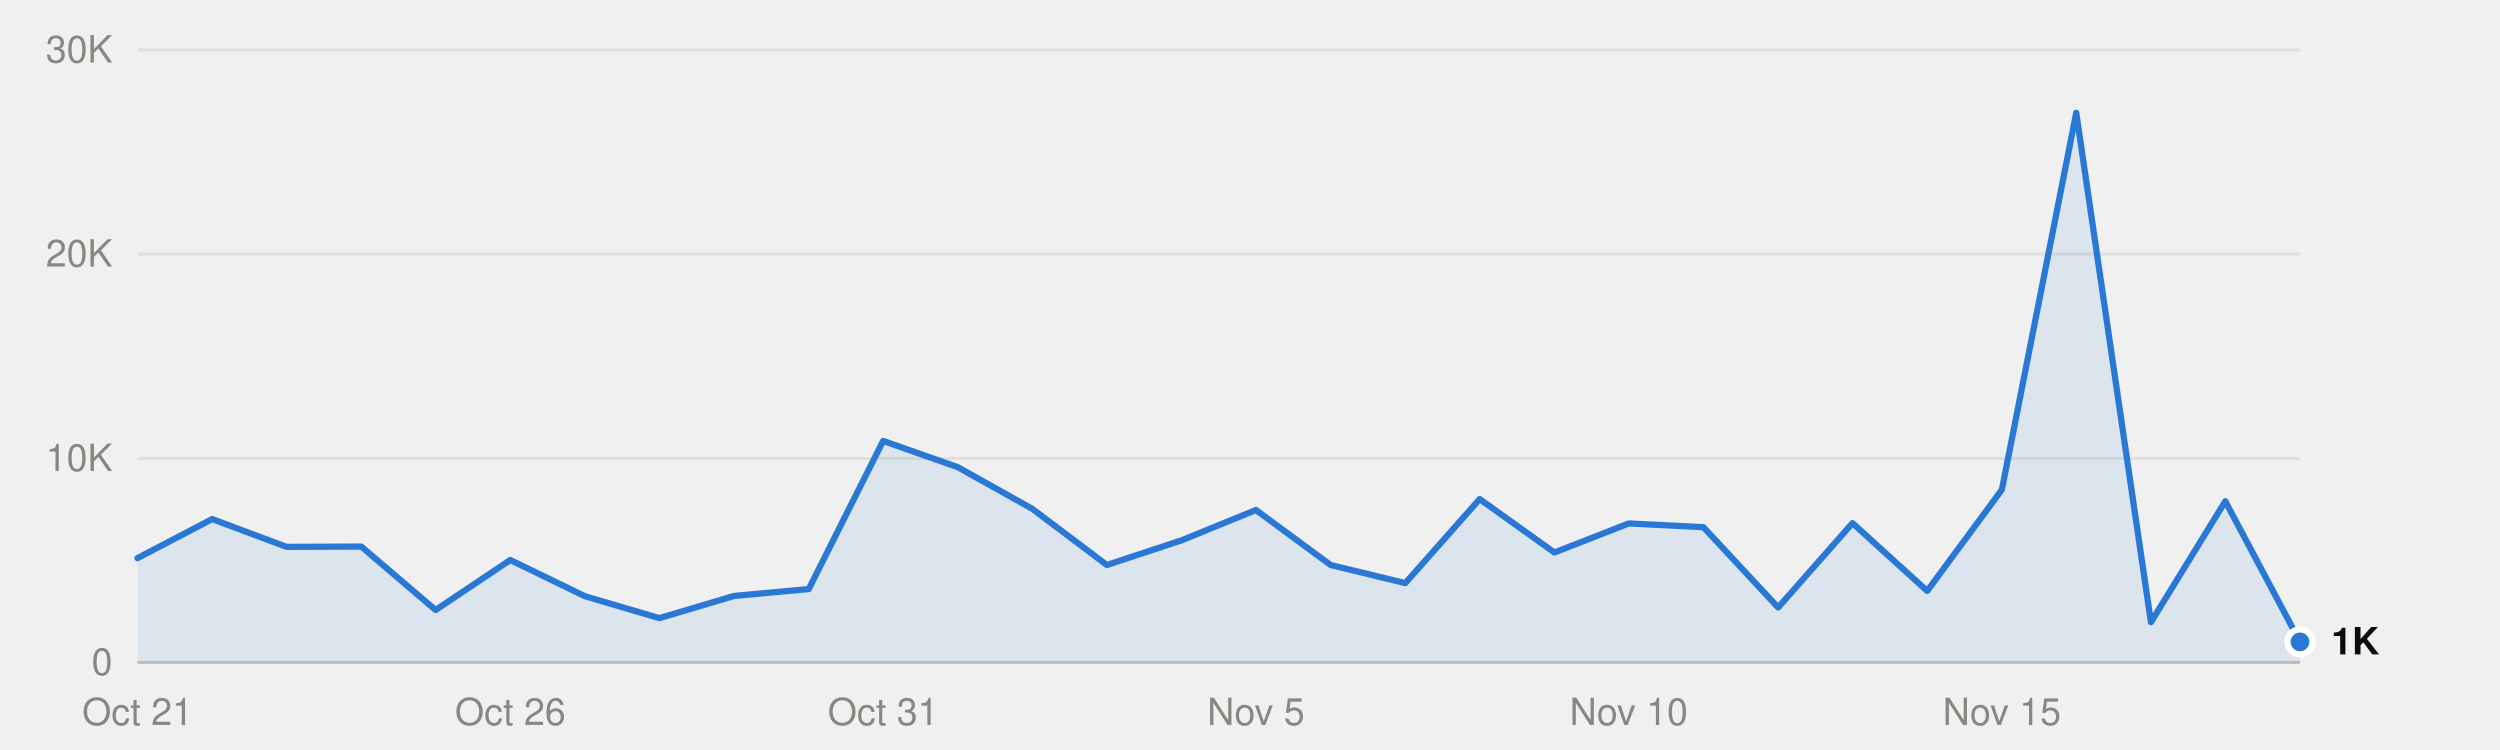
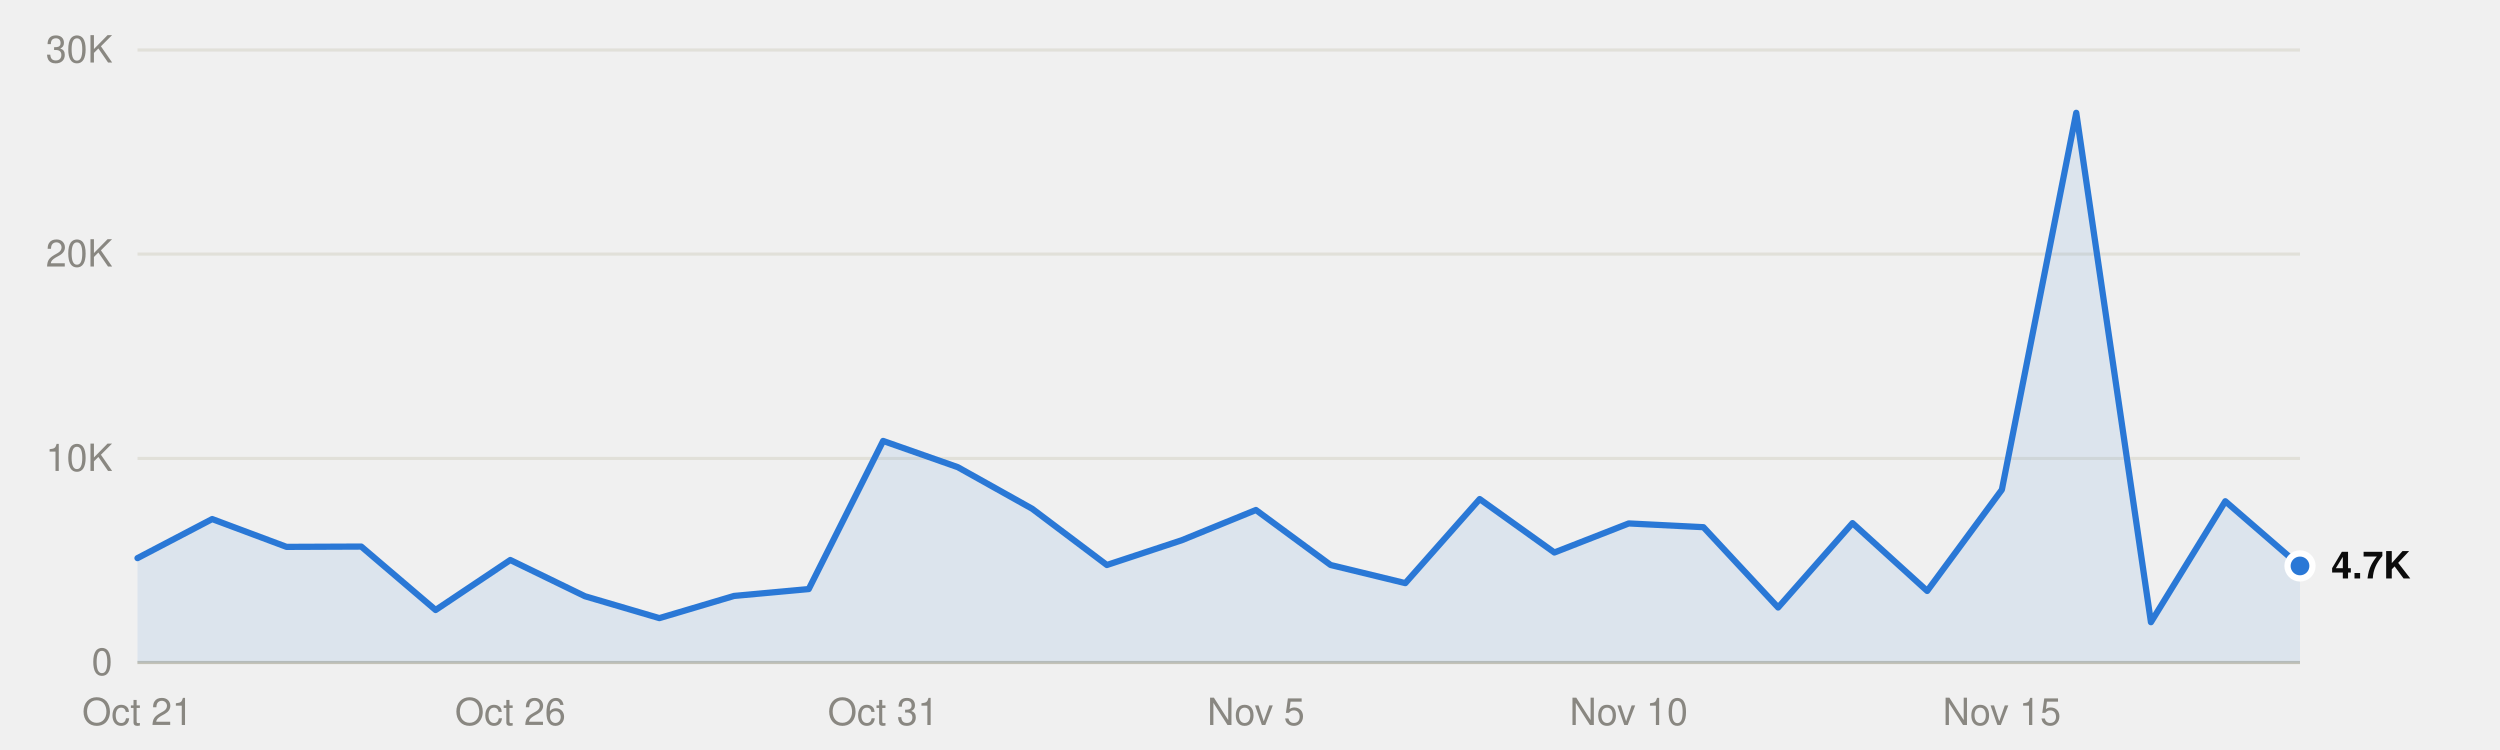
<svg xmlns="http://www.w3.org/2000/svg" viewBox="0 0 800 240" width="800" height="240" role="img">
  <style>
text{font-family:system-ui,-apple-system,"Segoe UI",Helvetica,Arial,sans-serif;font-size:12px}
.mono{font-family:ui-monospace,SFMono-Regular,Menlo,Consolas,monospace;font-size:11.5px}
.ink{fill:#0b0b0b}.ink2{fill:#52514e}.muted{fill:#898781}
.grid{stroke:#e1e0d9}.axis{stroke:#c3c2b7}
.mark{fill:#2a78d6}.line{stroke:#2a78d6;fill:none}.area{fill:#2a78d6;fill-opacity:.1}
.ring{stroke:#ffffff}
@media (prefers-color-scheme:dark){
.ink{fill:#f0efec}.ink2{fill:#c3c2b7}.grid{stroke:#2c2c2a}.axis{stroke:#383835}
.mark{fill:#3987e5}.line{stroke:#3987e5}.area{fill:#3987e5}.ring{stroke:#0d1117}}
</style>
  <line class="grid" x1="44" x2="736" y1="212.0" y2="212.0" />
  <text class="muted" x="36" y="216.0" text-anchor="end">0</text>
  <line class="grid" x1="44" x2="736" y1="146.7" y2="146.7" />
  <text class="muted" x="36" y="150.7" text-anchor="end">10K</text>
  <line class="grid" x1="44" x2="736" y1="81.3" y2="81.3" />
  <text class="muted" x="36" y="85.3" text-anchor="end">20K</text>
  <line class="grid" x1="44" x2="736" y1="16.0" y2="16.0" />
  <text class="muted" x="36" y="20.0" text-anchor="end">30K</text>
  <line class="axis" x1="44" x2="736" y1="212.0" y2="212.0" />
  <text class="muted" x="44.0" y="232" text-anchor="middle">Oct 21</text>
  <text class="muted" x="163.3" y="232" text-anchor="middle">Oct 26</text>
  <text class="muted" x="282.6" y="232" text-anchor="middle">Oct 31</text>
  <text class="muted" x="401.9" y="232" text-anchor="middle">Nov 5</text>
  <text class="muted" x="521.2" y="232" text-anchor="middle">Nov 10</text>
  <text class="muted" x="640.6" y="232" text-anchor="middle">Nov 15</text>
-   <path class="area" d="M44.0,212.0 L44.0,178.6 67.9,166.1 91.7,175.0 115.6,174.9 139.4,195.2 163.3,179.2 187.2,190.8 211.0,197.8 234.9,190.7 258.8,188.5 282.6,141.1 306.5,149.5 330.3,162.8 354.2,180.8 378.1,172.9 401.9,163.2 425.8,180.8 449.7,186.6 473.5,159.7 497.4,176.8 521.2,167.5 545.1,168.7 569.0,194.4 592.8,167.4 616.7,189.1 640.6,156.7 664.4,36.1 688.3,199.1 712.1,160.4 736.0,205.4 L736.0,212.0Z" />
-   <polyline class="line" points="44.0,178.6 67.9,166.1 91.7,175.0 115.6,174.9 139.4,195.2 163.3,179.2 187.2,190.8 211.0,197.8 234.9,190.7 258.8,188.5 282.6,141.1 306.5,149.5 330.3,162.8 354.2,180.8 378.1,172.9 401.9,163.2 425.8,180.8 449.7,186.6 473.5,159.7 497.4,176.8 521.2,167.5 545.1,168.7 569.0,194.4 592.8,167.4 616.7,189.1 640.6,156.7 664.4,36.1 688.3,199.1 712.1,160.4 736.0,205.4" stroke-width="2" stroke-linejoin="round" stroke-linecap="round" />
-   <circle class="mark ring" cx="736.0" cy="205.4" r="4" stroke-width="2" />
-   <text class="ink" x="746.0" y="209.4" font-weight="600">1K</text>
+   <path class="area" d="M44.0,212.0 L44.0,178.6 67.9,166.1 91.7,175.0 115.6,174.9 139.4,195.2 163.3,179.2 187.2,190.8 211.0,197.8 234.9,190.7 258.8,188.5 282.6,141.1 306.5,149.5 330.3,162.8 354.2,180.8 378.1,172.9 401.9,163.2 425.8,180.8 449.7,186.6 473.5,159.7 497.4,176.8 521.2,167.5 545.1,168.7 569.0,194.4 592.8,167.4 616.7,189.1 640.6,156.7 664.4,36.1 688.3,199.1 712.1,160.4 736.0,181.1 L736.0,212.0Z" />
+   <polyline class="line" points="44.0,178.6 67.9,166.1 91.7,175.0 115.6,174.9 139.4,195.2 163.3,179.2 187.2,190.8 211.0,197.8 234.9,190.7 258.8,188.5 282.6,141.1 306.5,149.5 330.3,162.8 354.2,180.8 378.1,172.9 401.9,163.2 425.8,180.8 449.7,186.6 473.5,159.7 497.4,176.8 521.2,167.5 545.1,168.7 569.0,194.4 592.8,167.4 616.7,189.1 640.6,156.7 664.4,36.1 688.3,199.1 712.1,160.4 736.0,181.1" stroke-width="2" stroke-linejoin="round" stroke-linecap="round" />
+   <circle class="mark ring" cx="736.0" cy="181.1" r="4" stroke-width="2" />
+   <text class="ink" x="746.0" y="185.1" font-weight="600">4.7K</text>
</svg>
